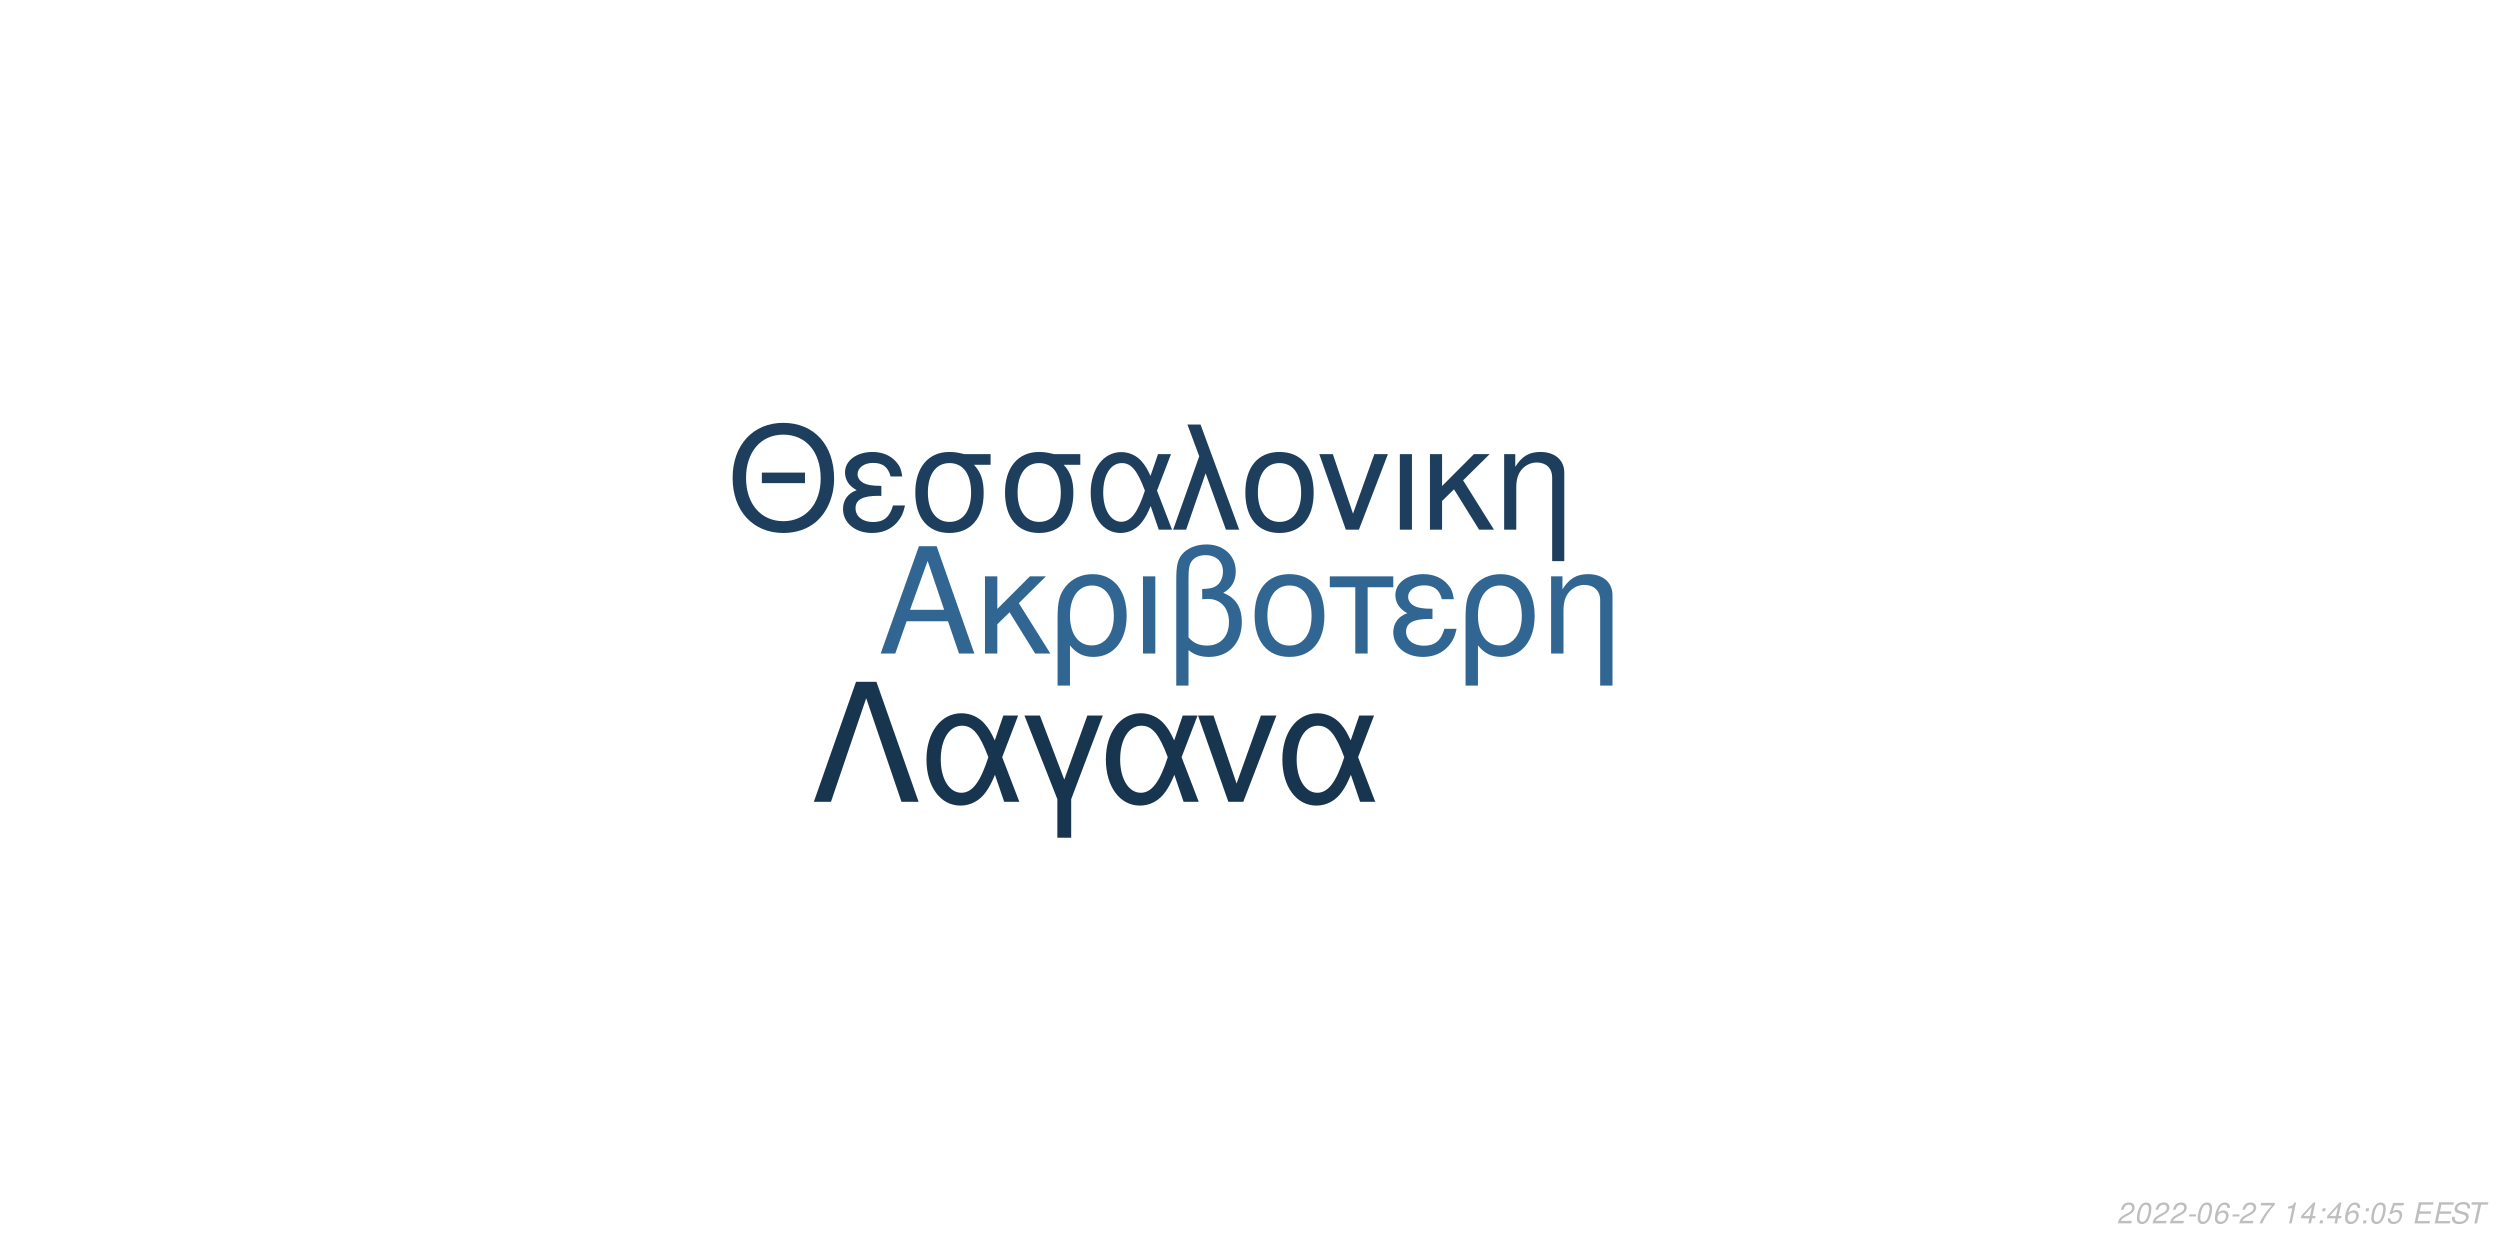
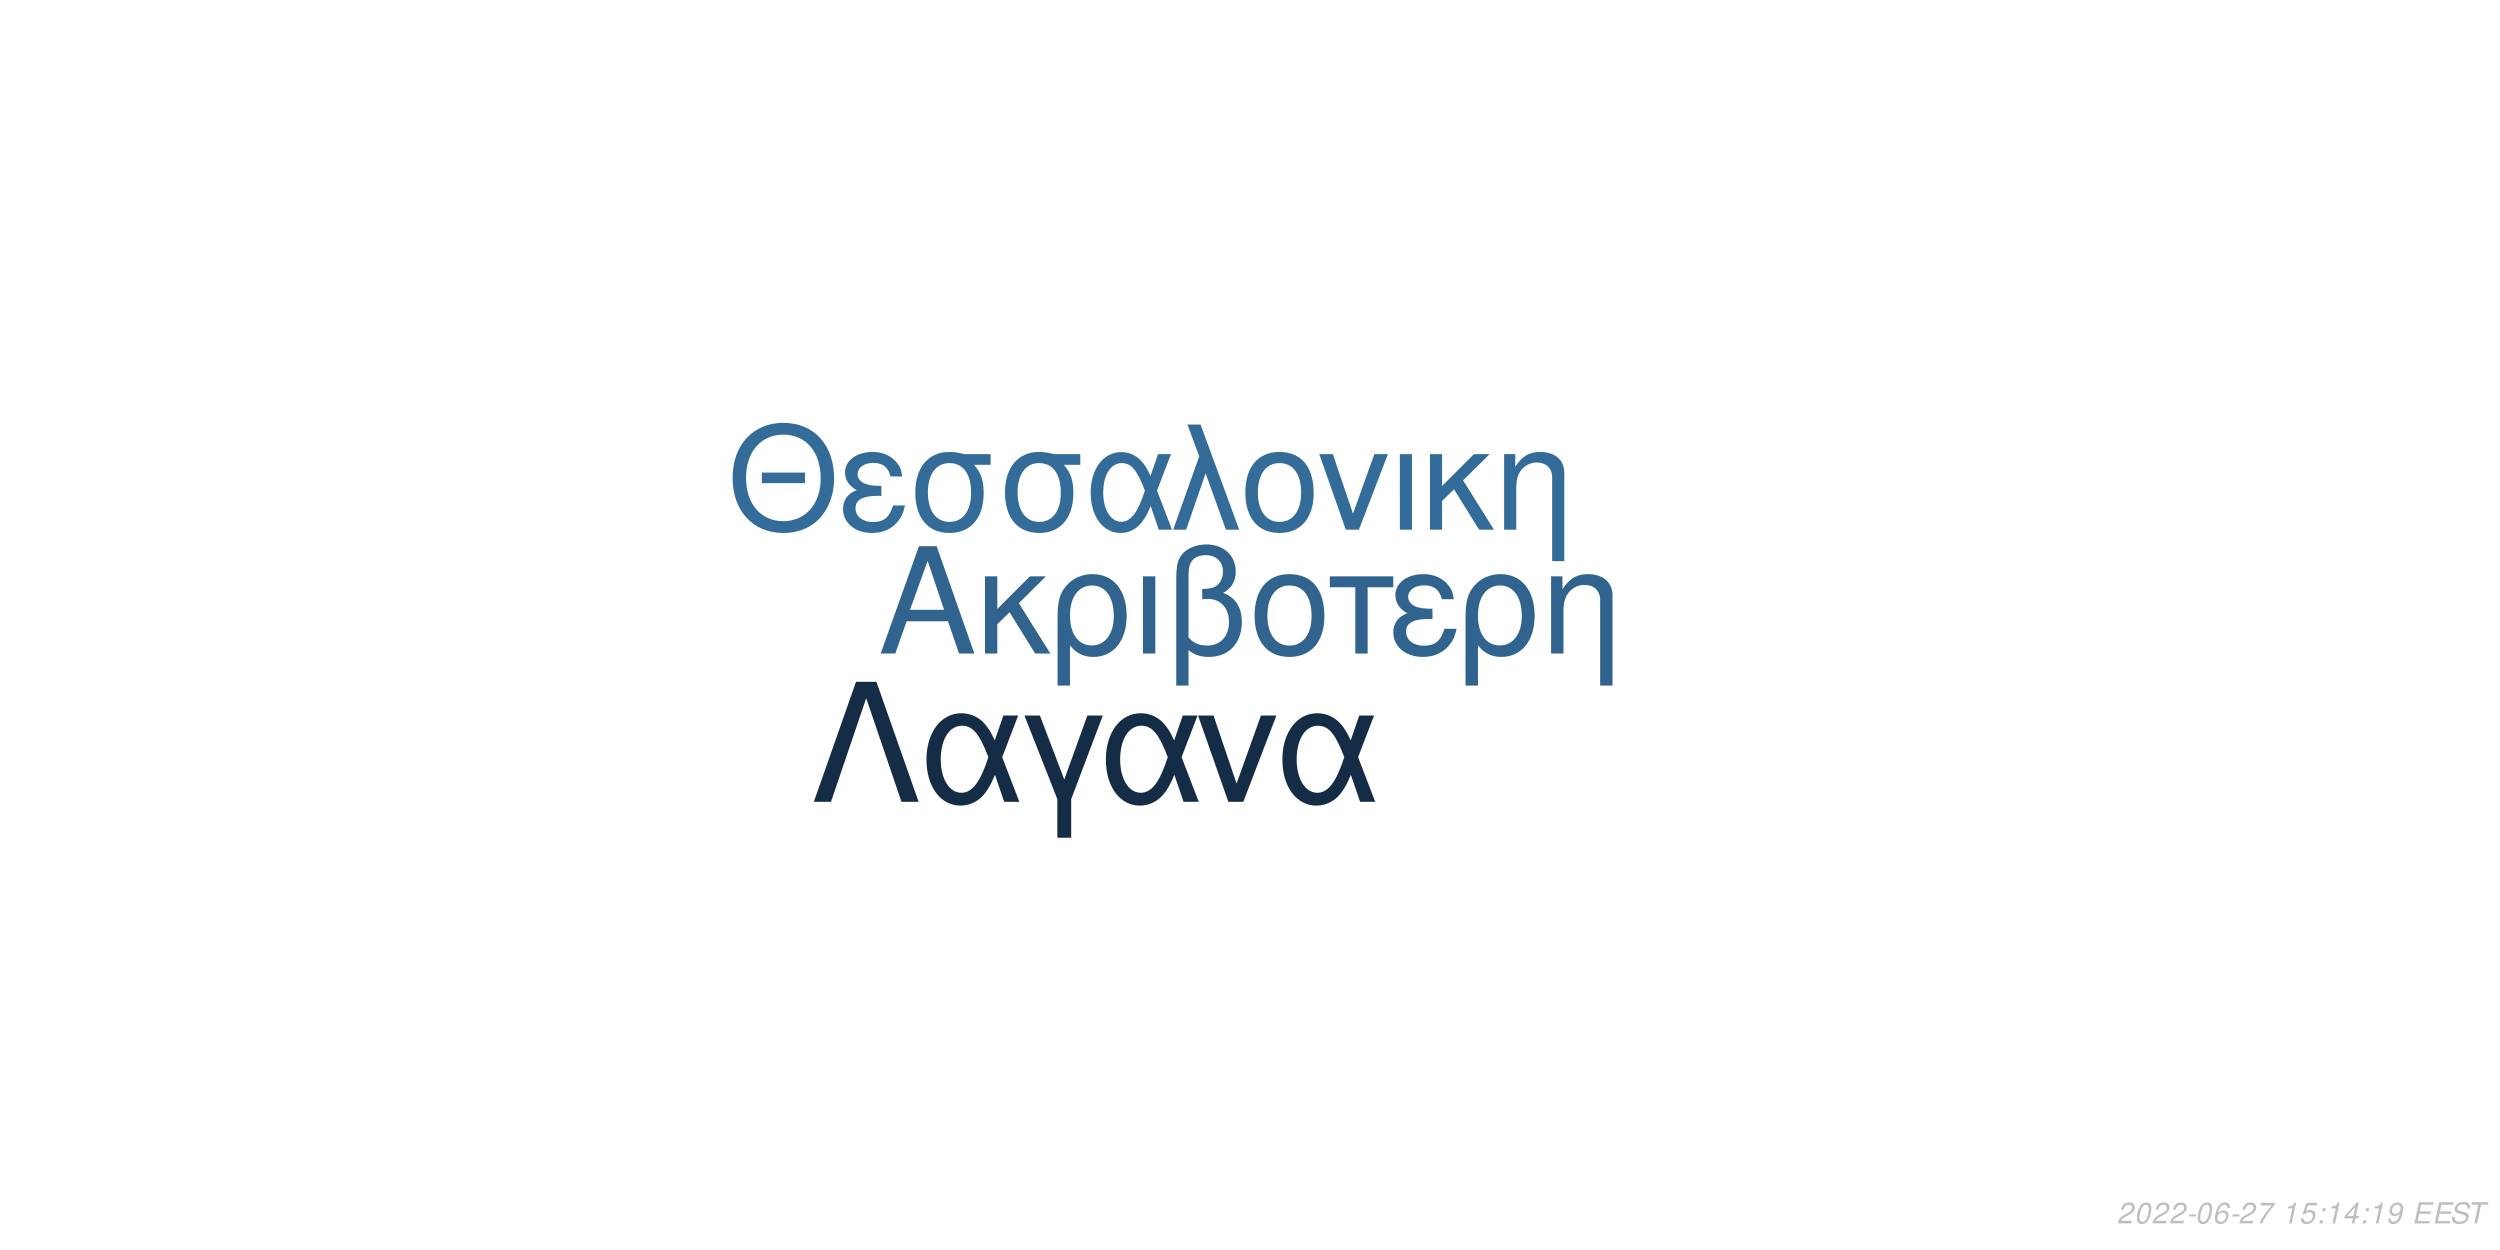
<svg xmlns="http://www.w3.org/2000/svg" xmlns:xlink="http://www.w3.org/1999/xlink" width="864pt" height="432pt" viewBox="0 0 864 432" version="1.1">
  <defs>
    <g>
      <symbol overflow="visible" id="glyph0-0">
        <path style="stroke:none;" d="" />
      </symbol>
      <symbol overflow="visible" id="glyph0-1">
        <path style="stroke:none;" d="M 24.125 -11.141 L 27.938 0 L 33.234 0 L 20.203 -37.094 L 14.094 -37.094 L 0.859 0 L 5.906 0 L 9.828 -11.141 Z M 22.797 -15.109 L 11 -15.109 L 17.094 -32.016 Z M 22.797 -15.109 " />
      </symbol>
      <symbol overflow="visible" id="glyph0-2">
        <path style="stroke:none;" d="M 7.172 -15.422 L 7.172 -26.672 L 2.906 -26.672 L 2.906 0 L 7.172 0 L 7.172 -10.125 L 11.406 -14.25 L 20.25 0 L 25.5 0 L 14.609 -17.406 L 23.969 -26.672 L 18.422 -26.672 Z M 7.172 -15.422 " />
      </symbol>
      <symbol overflow="visible" id="glyph0-3">
        <path style="stroke:none;" d="M 3 11.094 L 7.281 11.094 L 7.281 -2.797 C 9.516 -0.047 11.953 1.172 15.375 1.172 C 22.344 1.172 26.875 -4.422 26.875 -13.031 C 26.875 -21.891 22.297 -27.438 15.062 -27.438 C 11.297 -27.438 7.984 -25.906 5.797 -23.156 C 3.672 -20.516 3 -17.969 3 -12.359 Z M 14.906 -23.516 C 19.547 -23.516 22.438 -19.438 22.438 -12.922 C 22.438 -6.812 19.391 -2.797 14.812 -2.797 C 10.172 -2.797 7.281 -6.766 7.281 -13.125 C 7.281 -19.484 10.234 -23.516 14.906 -23.516 Z M 14.906 -23.516 " />
      </symbol>
      <symbol overflow="visible" id="glyph0-4">
        <path style="stroke:none;" d="M 3.516 0 L 7.781 0 L 7.781 -26.672 L 3.516 -26.672 Z M 3.516 0 " />
      </symbol>
      <symbol overflow="visible" id="glyph0-5">
        <path style="stroke:none;" d="M 4.016 11.094 L 8.25 11.094 L 8.25 -1.172 C 10.172 0.406 12.422 1.172 15.312 1.172 C 22.188 1.172 26.672 -3.609 26.672 -10.891 C 26.672 -15.984 24.578 -19.234 20.25 -20.969 C 23.109 -22.547 24.578 -25.031 24.578 -28.344 C 24.578 -33.844 20.406 -37.703 14.453 -37.703 C 10.938 -37.703 7.734 -36.391 6 -34.25 C 4.484 -32.422 4.016 -30.328 4.016 -25.391 Z M 8.25 -25.656 C 8.25 -29.359 8.5 -30.844 9.469 -32.062 C 10.375 -33.281 12.156 -34 14.094 -34 C 17.812 -34 20.156 -31.812 20.156 -28.297 C 20.156 -25.953 18.984 -23.812 17.297 -23.047 C 16.281 -22.547 15.469 -22.438 12.984 -22.297 L 12.984 -18.781 C 13.734 -18.828 14.344 -18.875 14.969 -18.875 C 19.344 -18.875 22.234 -15.719 22.234 -10.891 C 22.234 -5.906 19.281 -2.75 14.656 -2.75 C 11.953 -2.75 9.922 -3.609 8.25 -5.594 Z M 8.25 -25.656 " />
      </symbol>
      <symbol overflow="visible" id="glyph0-6">
        <path style="stroke:none;" d="M 14.094 -27.438 C 6.562 -27.438 2.094 -22.094 2.094 -13.125 C 2.094 -4.125 6.562 1.172 14.141 1.172 C 21.672 1.172 26.203 -4.172 26.203 -12.922 C 26.203 -22.188 21.828 -27.438 14.094 -27.438 Z M 14.141 -23.516 C 18.938 -23.516 21.781 -19.594 21.781 -12.984 C 21.781 -6.672 18.828 -2.75 14.141 -2.75 C 9.422 -2.75 6.516 -6.672 6.516 -13.125 C 6.516 -19.594 9.422 -23.516 14.141 -23.516 Z M 14.141 -23.516 " />
      </symbol>
      <symbol overflow="visible" id="glyph0-7">
        <path style="stroke:none;" d="M 7.891 0 L 12.156 0 L 12.156 -22.906 L 21.016 -22.906 L 21.016 -26.672 L -0.922 -26.672 L -0.922 -22.906 L 7.891 -22.906 Z M 7.891 0 " />
      </symbol>
      <symbol overflow="visible" id="glyph0-8">
        <path style="stroke:none;" d="M 14.562 -15.469 C 11.344 -15.469 9.562 -15.781 8.297 -16.438 C 6.922 -17.203 6.156 -18.328 6.156 -19.547 C 6.156 -21.891 8.453 -23.562 11.656 -23.562 C 15.062 -23.562 16.953 -22.094 17.812 -18.781 L 21.938 -18.781 C 21.578 -21.266 21.062 -22.5 19.797 -23.922 C 17.812 -26.203 14.906 -27.438 11.453 -27.438 C 5.797 -27.438 1.734 -24.375 1.734 -20.203 C 1.734 -17.609 3.156 -15.375 5.859 -13.938 C 2.797 -12.875 1.016 -10.484 1.016 -7.328 C 1.016 -2.391 5.297 1.172 11.25 1.172 C 14.969 1.172 17.906 -0.109 20.156 -2.641 C 21.578 -4.328 22.297 -5.797 22.906 -8.547 L 18.672 -8.547 C 17.5 -4.422 15.422 -2.703 11.609 -2.703 C 7.938 -2.703 5.438 -4.688 5.438 -7.578 C 5.438 -10.578 7.938 -11.953 13.484 -11.953 C 13.641 -11.953 14.094 -11.953 14.562 -11.906 Z M 14.562 -15.469 " />
      </symbol>
      <symbol overflow="visible" id="glyph0-9">
        <path style="stroke:none;" d="M 3.562 -26.672 L 3.562 0 L 7.844 0 L 7.844 -14.703 C 7.844 -17.906 8.5 -19.891 10.031 -21.531 C 11.406 -22.953 13.188 -23.719 15.062 -23.719 C 18.375 -23.719 20.516 -21.672 20.516 -18.469 L 20.516 11.094 L 24.781 11.094 L 24.781 -20.156 C 24.781 -24.578 21.469 -27.438 16.328 -27.438 C 12.359 -27.438 9.828 -25.906 7.484 -22.188 L 7.484 -26.672 Z M 3.562 -26.672 " />
      </symbol>
      <symbol overflow="visible" id="glyph1-0">
        <path style="stroke:none;" d="" />
      </symbol>
      <symbol overflow="visible" id="glyph1-1">
        <path style="stroke:none;" d="M 26.859 -19.734 L 11.953 -19.734 L 11.953 -16.094 L 26.859 -16.094 Z M 19.328 -36.922 C 8.922 -36.922 1.844 -29.25 1.844 -17.891 C 1.844 -6.484 8.875 1.141 19.391 1.141 C 23.812 1.141 27.703 -0.203 30.641 -2.688 C 34.578 -6.031 36.922 -11.656 36.922 -17.594 C 36.922 -29.297 30 -36.922 19.328 -36.922 Z M 19.328 -32.844 C 27.203 -32.844 32.281 -26.906 32.281 -17.688 C 32.281 -8.922 27.062 -2.938 19.391 -2.938 C 11.609 -2.938 6.484 -8.922 6.484 -17.891 C 6.484 -26.859 11.609 -32.844 19.328 -32.844 Z M 19.328 -32.844 " />
      </symbol>
      <symbol overflow="visible" id="glyph1-2">
        <path style="stroke:none;" d="M 14.25 -15.141 C 11.109 -15.141 9.375 -15.453 8.125 -16.094 C 6.781 -16.844 6.031 -17.938 6.031 -19.141 C 6.031 -21.422 8.266 -23.078 11.406 -23.078 C 14.75 -23.078 16.594 -21.625 17.438 -18.391 L 21.469 -18.391 C 21.125 -20.828 20.625 -22.031 19.391 -23.422 C 17.438 -25.656 14.594 -26.859 11.219 -26.859 C 5.688 -26.859 1.688 -23.875 1.688 -19.781 C 1.688 -17.234 3.094 -15.047 5.734 -13.656 C 2.734 -12.609 1 -10.266 1 -7.172 C 1 -2.344 5.188 1.141 11.016 1.141 C 14.656 1.141 17.547 -0.094 19.734 -2.594 C 21.125 -4.234 21.828 -5.688 22.422 -8.375 L 18.281 -8.375 C 17.141 -4.328 15.094 -2.641 11.359 -2.641 C 7.766 -2.641 5.328 -4.578 5.328 -7.422 C 5.328 -10.359 7.766 -11.703 13.203 -11.703 C 13.359 -11.703 13.797 -11.703 14.25 -11.656 Z M 14.25 -15.141 " />
      </symbol>
      <symbol overflow="visible" id="glyph1-3">
        <path style="stroke:none;" d="M 29 -26.109 L 19.938 -26.109 C 17.594 -26.703 16.438 -26.859 14.703 -26.859 C 7.469 -26.859 2.984 -21.469 2.984 -12.859 C 2.984 -4.031 7.375 1.141 14.797 1.141 C 22.172 1.141 26.609 -4.078 26.609 -12.656 C 26.609 -17.047 25.656 -19.828 23.266 -22.422 L 29 -22.422 Z M 14.797 -23.016 C 19.531 -23.016 22.266 -19.234 22.266 -12.75 C 22.266 -6.531 19.438 -2.688 14.797 -2.688 C 10.172 -2.688 7.328 -6.531 7.328 -12.859 C 7.328 -19.188 10.172 -23.016 14.797 -23.016 Z M 14.797 -23.016 " />
      </symbol>
      <symbol overflow="visible" id="glyph1-4">
        <path style="stroke:none;" d="M 29.344 -26.109 L 24.859 -26.109 L 22.266 -18.578 C 21.125 -21.031 20.484 -22.125 19.328 -23.469 C 17.547 -25.609 14.906 -26.812 12.156 -26.812 C 5.984 -26.812 1.594 -20.984 1.594 -12.812 C 1.594 -4.578 5.828 1.141 11.906 1.141 C 14.953 1.141 17.734 -0.344 19.625 -3.047 C 20.672 -4.531 21.281 -5.688 22.328 -8.172 L 25.109 0 L 29.703 0 L 24.516 -13.5 Z M 20.328 -13.5 C 17.891 -5.922 15.453 -2.734 12.156 -2.734 C 8.516 -2.734 5.922 -6.922 5.922 -12.812 C 5.922 -18.938 8.516 -23.016 12.359 -23.016 C 15.594 -23.016 17.688 -20.531 20.328 -13.5 Z M 20.328 -13.5 " />
      </symbol>
      <symbol overflow="visible" id="glyph1-5">
        <path style="stroke:none;" d="M 1.094 0 L 5.578 0 L 12.312 -19.484 L 19.328 0 L 23.922 0 L 10.562 -36.328 L 6.031 -36.328 L 10.109 -25.359 Z M 1.094 0 " />
      </symbol>
      <symbol overflow="visible" id="glyph1-6">
        <path style="stroke:none;" d="M 13.797 -26.859 C 6.422 -26.859 2.047 -21.625 2.047 -12.859 C 2.047 -4.031 6.422 1.141 13.859 1.141 C 21.234 1.141 25.656 -4.078 25.656 -12.656 C 25.656 -21.719 21.375 -26.859 13.797 -26.859 Z M 13.859 -23.016 C 18.531 -23.016 21.328 -19.188 21.328 -12.703 C 21.328 -6.531 18.438 -2.688 13.859 -2.688 C 9.219 -2.688 6.375 -6.531 6.375 -12.859 C 6.375 -19.188 9.219 -23.016 13.859 -23.016 Z M 13.859 -23.016 " />
      </symbol>
      <symbol overflow="visible" id="glyph1-7">
        <path style="stroke:none;" d="M 14.297 0 L 24.312 -26.109 L 19.625 -26.109 L 12.25 -5.531 L 5.281 -26.109 L 0.594 -26.109 L 9.766 0 Z M 14.297 0 " />
      </symbol>
      <symbol overflow="visible" id="glyph1-8">
        <path style="stroke:none;" d="M 3.438 0 L 7.625 0 L 7.625 -26.109 L 3.438 -26.109 Z M 3.438 0 " />
      </symbol>
      <symbol overflow="visible" id="glyph1-9">
        <path style="stroke:none;" d="M 7.031 -15.094 L 7.031 -26.109 L 2.844 -26.109 L 2.844 0 L 7.031 0 L 7.031 -9.922 L 11.156 -13.953 L 19.828 0 L 24.969 0 L 14.297 -17.047 L 23.469 -26.109 L 18.031 -26.109 Z M 7.031 -15.094 " />
      </symbol>
      <symbol overflow="visible" id="glyph1-10">
        <path style="stroke:none;" d="M 3.484 -26.109 L 3.484 0 L 7.672 0 L 7.672 -14.406 C 7.672 -17.547 8.328 -19.484 9.812 -21.078 C 11.156 -22.469 12.906 -23.219 14.75 -23.219 C 17.984 -23.219 20.078 -21.234 20.078 -18.094 L 20.078 10.859 L 24.266 10.859 L 24.266 -19.734 C 24.266 -24.062 21.031 -26.859 16 -26.859 C 12.109 -26.859 9.609 -25.359 7.328 -21.719 L 7.328 -26.109 Z M 3.484 -26.109 " />
      </symbol>
      <symbol overflow="visible" id="glyph2-0">
        <path style="stroke:none;" d="" />
      </symbol>
      <symbol overflow="visible" id="glyph2-1">
        <path style="stroke:none;" d="M 22.531 -41.484 L 15.484 -41.484 L 0.906 0 L 6.828 0 L 19 -35.797 L 31.188 0 L 37.109 0 Z M 22.531 -41.484 " />
      </symbol>
      <symbol overflow="visible" id="glyph2-2">
        <path style="stroke:none;" d="M 33.516 -29.812 L 28.391 -29.812 L 25.438 -21.219 C 24.125 -24.016 23.391 -25.266 22.078 -26.797 C 20.031 -29.25 17.016 -30.609 13.891 -30.609 C 6.828 -30.609 1.828 -23.953 1.828 -14.625 C 1.828 -5.234 6.656 1.312 13.594 1.312 C 17.078 1.312 20.266 -0.391 22.422 -3.469 C 23.609 -5.172 24.297 -6.484 25.5 -9.328 L 28.688 0 L 33.922 0 L 28 -15.422 Z M 23.219 -15.422 C 20.422 -6.766 17.641 -3.125 13.891 -3.125 C 9.734 -3.125 6.766 -7.906 6.766 -14.625 C 6.766 -21.625 9.734 -26.297 14.109 -26.297 C 17.812 -26.297 20.203 -23.453 23.219 -15.422 Z M 23.219 -15.422 " />
      </symbol>
      <symbol overflow="visible" id="glyph2-3">
        <path style="stroke:none;" d="M 12.062 12.406 L 16.844 12.406 L 16.844 -0.906 L 27.766 -29.812 L 22.422 -29.812 L 14.453 -7.688 L 6.031 -29.812 L 0.688 -29.812 L 12.062 -0.906 Z M 12.062 12.406 " />
      </symbol>
      <symbol overflow="visible" id="glyph2-4">
        <path style="stroke:none;" d="M 16.328 0 L 27.766 -29.812 L 22.422 -29.812 L 14 -6.312 L 6.031 -29.812 L 0.688 -29.812 L 11.156 0 Z M 16.328 0 " />
      </symbol>
      <symbol overflow="visible" id="glyph3-0">
        <path style="stroke:none;" d="" />
      </symbol>
      <symbol overflow="visible" id="glyph3-1">
        <path style="stroke:none;" d="M 5.234 -0.875 L 1.469 -0.875 C 1.641 -1.375 2.203 -1.891 3.109 -2.344 L 4.234 -2.938 C 5.562 -3.625 6.219 -4.469 6.219 -5.484 C 6.219 -5.938 6.062 -6.359 5.797 -6.656 C 5.469 -7.047 4.984 -7.234 4.312 -7.234 C 2.766 -7.234 1.891 -6.453 1.484 -4.734 L 2.375 -4.734 C 2.484 -5.188 2.609 -5.484 2.797 -5.75 C 3.094 -6.203 3.609 -6.453 4.188 -6.453 C 4.891 -6.453 5.344 -6.031 5.344 -5.375 C 5.344 -4.703 4.859 -4.094 4.016 -3.656 L 2.984 -3.125 C 1.234 -2.188 0.797 -1.656 0.344 -0.016 L 5.047 -0.016 Z M 5.234 -0.875 " />
      </symbol>
      <symbol overflow="visible" id="glyph3-2">
        <path style="stroke:none;" d="M 4.203 -7.234 C 3.375 -7.234 2.688 -6.812 2.125 -5.984 C 1.484 -5.047 0.984 -3.188 0.984 -1.734 C 0.984 -1.109 1.172 -0.562 1.484 -0.266 C 1.797 0.047 2.281 0.234 2.766 0.234 C 3.625 0.234 4.281 -0.156 4.859 -1.016 C 5.516 -1.953 6 -3.797 6 -5.266 C 6 -6.5 5.328 -7.234 4.203 -7.234 Z M 4.094 -6.453 C 4.734 -6.453 5.125 -5.984 5.125 -5.156 C 5.125 -4.203 4.781 -2.625 4.406 -1.812 C 3.984 -0.938 3.516 -0.547 2.875 -0.547 C 2.25 -0.547 1.875 -1.031 1.875 -1.828 C 1.875 -2.797 2.203 -4.344 2.594 -5.203 C 2.984 -6.047 3.453 -6.453 4.094 -6.453 Z M 4.094 -6.453 " />
      </symbol>
      <symbol overflow="visible" id="glyph3-3">
        <path style="stroke:none;" d="M 3.516 -3.125 L 1.125 -3.125 L 0.969 -2.406 L 3.359 -2.406 Z M 3.516 -3.125 " />
      </symbol>
      <symbol overflow="visible" id="glyph3-4">
        <path style="stroke:none;" d="M 6.125 -5.344 L 6.141 -5.625 C 6.141 -6.609 5.453 -7.234 4.391 -7.234 C 3.438 -7.234 2.641 -6.719 2.016 -5.703 C 1.422 -4.781 0.938 -2.953 0.938 -1.688 C 0.938 -0.516 1.688 0.234 2.859 0.234 C 3.703 0.234 4.438 -0.156 5 -0.875 C 5.406 -1.422 5.672 -2.156 5.672 -2.766 C 5.672 -3.812 4.969 -4.5 3.906 -4.5 C 3.234 -4.5 2.672 -4.234 2.094 -3.625 C 2.406 -5.375 3.234 -6.453 4.25 -6.453 C 4.703 -6.453 5.062 -6.234 5.172 -5.844 C 5.203 -5.719 5.234 -5.578 5.25 -5.344 Z M 3.656 -3.734 C 4.344 -3.734 4.797 -3.281 4.797 -2.625 C 4.797 -1.469 3.984 -0.547 2.984 -0.547 C 2.297 -0.547 1.812 -1.047 1.812 -1.766 C 1.812 -2.859 2.625 -3.734 3.656 -3.734 Z M 3.656 -3.734 " />
      </symbol>
      <symbol overflow="visible" id="glyph3-5">
        <path style="stroke:none;" d="M 6.703 -7.094 L 1.953 -7.094 L 1.766 -6.219 L 5.594 -6.219 C 3.344 -3.688 2.266 -2.109 1.375 0 L 2.344 0 C 3.031 -1.906 4.828 -4.594 6.547 -6.281 Z M 6.703 -7.094 " />
      </symbol>
      <symbol overflow="visible" id="glyph3-6">
        <path style="stroke:none;" d="" />
      </symbol>
      <symbol overflow="visible" id="glyph3-7">
        <path style="stroke:none;" d="M 3.703 -5.188 L 2.594 0 L 3.469 0 L 5.016 -7.234 L 4.438 -7.234 C 3.906 -6.156 3.688 -6.016 2.234 -5.812 L 2.109 -5.188 Z M 3.703 -5.188 " />
      </symbol>
      <symbol overflow="visible" id="glyph3-8">
-         <path style="stroke:none;" d="M 3.625 -1.75 L 3.266 0 L 4.141 0 L 4.516 -1.75 L 5.562 -1.75 L 5.734 -2.531 L 4.688 -2.531 L 5.688 -7.234 L 5.016 -7.234 L 0.844 -2.672 L 0.641 -1.75 Z M 3.797 -2.531 L 1.594 -2.531 L 4.469 -5.703 Z M 3.797 -2.531 " />
+         <path style="stroke:none;" d="M 6.297 -7.094 L 2.594 -7.094 L 1.234 -3.234 L 2.047 -3.234 C 2.656 -3.766 2.938 -3.906 3.531 -3.906 C 4.328 -3.906 4.797 -3.453 4.797 -2.688 C 4.797 -1.438 3.969 -0.547 2.828 -0.547 C 2.031 -0.547 1.609 -0.938 1.578 -1.734 L 0.703 -1.734 L 0.703 -1.516 C 0.703 -0.938 0.844 -0.547 1.188 -0.266 C 1.562 0.062 2.078 0.234 2.703 0.234 C 3.656 0.234 4.391 -0.156 4.984 -0.922 C 5.422 -1.5 5.672 -2.234 5.672 -2.953 C 5.672 -4 4.938 -4.672 3.812 -4.672 C 3.328 -4.672 2.906 -4.547 2.406 -4.234 L 3.109 -6.219 L 6.109 -6.219 Z M 6.297 -7.094 " />
      </symbol>
      <symbol overflow="visible" id="glyph3-9">
        <path style="stroke:none;" d="M 2.359 -1.031 L 1.312 -1.031 L 1.094 0 L 2.141 0 Z M 3.266 -5.234 L 2.219 -5.234 L 2 -4.203 L 3.047 -4.203 Z M 3.266 -5.234 " />
      </symbol>
      <symbol overflow="visible" id="glyph3-10">
-         <path style="stroke:none;" d="M 6.297 -7.094 L 2.594 -7.094 L 1.234 -3.234 L 2.047 -3.234 C 2.656 -3.766 2.938 -3.906 3.531 -3.906 C 4.328 -3.906 4.797 -3.453 4.797 -2.688 C 4.797 -1.438 3.969 -0.547 2.828 -0.547 C 2.031 -0.547 1.609 -0.938 1.578 -1.734 L 0.703 -1.734 L 0.703 -1.516 C 0.703 -0.938 0.844 -0.547 1.188 -0.266 C 1.562 0.062 2.078 0.234 2.703 0.234 C 3.656 0.234 4.391 -0.156 4.984 -0.922 C 5.422 -1.5 5.672 -2.234 5.672 -2.953 C 5.672 -4 4.938 -4.672 3.812 -4.672 C 3.328 -4.672 2.906 -4.547 2.406 -4.234 L 3.109 -6.219 L 6.109 -6.219 Z M 6.297 -7.094 " />
+         <path style="stroke:none;" d="M 3.625 -1.75 L 3.266 0 L 4.141 0 L 4.516 -1.75 L 5.562 -1.75 L 5.734 -2.531 L 4.688 -2.531 L 5.688 -7.234 L 5.016 -7.234 L 0.844 -2.672 L 0.641 -1.75 Z M 3.797 -2.531 L 1.594 -2.531 L 4.469 -5.703 Z M 3.797 -2.531 " />
      </symbol>
      <symbol overflow="visible" id="glyph3-11">
+         <path style="stroke:none;" d="M 0.844 -1.656 C 0.844 -1.547 0.844 -1.438 0.844 -1.375 C 0.844 -0.406 1.531 0.234 2.578 0.234 C 3.203 0.234 3.766 0.016 4.297 -0.438 C 4.938 -1 5.312 -1.656 5.594 -2.719 C 5.844 -3.672 6.016 -4.766 6.016 -5.375 C 6.016 -5.844 5.844 -6.328 5.547 -6.656 C 5.203 -7.031 4.703 -7.234 4.062 -7.234 C 2.516 -7.234 1.297 -5.938 1.297 -4.266 C 1.297 -3.203 1.984 -2.547 3.047 -2.547 C 3.484 -2.547 3.953 -2.672 4.281 -2.891 C 4.406 -2.984 4.547 -3.078 4.828 -3.344 C 4.438 -1.484 3.703 -0.547 2.703 -0.547 C 2.109 -0.547 1.719 -0.938 1.719 -1.547 L 1.719 -1.656 Z M 3.953 -6.453 C 4.625 -6.453 5.141 -5.953 5.141 -5.281 C 5.141 -4.188 4.312 -3.312 3.297 -3.312 C 2.594 -3.312 2.172 -3.734 2.172 -4.453 C 2.172 -5.562 2.984 -6.453 3.953 -6.453 Z M 3.953 -6.453 " />
+       </symbol>
+       <symbol overflow="visible" id="glyph3-12">
        <path style="stroke:none;" d="M 2.547 -3.312 L 6.5 -3.312 L 6.688 -4.141 L 2.719 -4.141 L 3.219 -6.469 L 7.344 -6.469 L 7.516 -7.297 L 2.453 -7.297 L 0.906 0 L 6.125 0 L 6.297 -0.812 L 2.016 -0.812 Z M 2.547 -3.312 " />
      </symbol>
-       <symbol overflow="visible" id="glyph3-12">
+       <symbol overflow="visible" id="glyph3-13">
        <path style="stroke:none;" d="M 7.062 -5.156 C 7.125 -5.438 7.141 -5.562 7.141 -5.703 C 7.141 -6.156 6.938 -6.594 6.594 -6.891 C 6.188 -7.25 5.656 -7.406 4.875 -7.406 C 3.844 -7.406 3.047 -7.125 2.5 -6.562 C 2.094 -6.141 1.781 -5.438 1.781 -4.922 C 1.781 -4.297 2.219 -3.766 2.891 -3.562 L 4.594 -3.094 C 5.406 -2.859 5.734 -2.578 5.734 -2.094 C 5.734 -1.781 5.547 -1.406 5.266 -1.141 C 4.844 -0.766 4.266 -0.578 3.453 -0.578 C 2.328 -0.578 1.812 -0.984 1.812 -1.906 C 1.812 -2.047 1.812 -2.125 1.844 -2.312 L 0.984 -2.312 C 0.906 -2.062 0.891 -1.906 0.891 -1.688 C 0.891 -0.484 1.797 0.234 3.297 0.234 C 4.359 0.234 5.234 -0.062 5.812 -0.609 C 6.344 -1.078 6.688 -1.797 6.688 -2.375 C 6.688 -2.641 6.609 -2.906 6.453 -3.156 C 6.234 -3.5 5.938 -3.703 5.469 -3.828 L 3.75 -4.312 C 2.984 -4.547 2.734 -4.734 2.734 -5.188 C 2.734 -5.547 2.875 -5.844 3.188 -6.109 C 3.547 -6.438 4.031 -6.594 4.703 -6.594 C 5.266 -6.594 5.688 -6.484 5.906 -6.297 C 6.094 -6.125 6.219 -5.797 6.219 -5.516 C 6.219 -5.422 6.203 -5.344 6.188 -5.156 Z M 7.062 -5.156 " />
      </symbol>
-       <symbol overflow="visible" id="glyph3-13">
+       <symbol overflow="visible" id="glyph3-14">
        <path style="stroke:none;" d="M 4.938 -6.469 L 7.312 -6.469 L 7.484 -7.297 L 1.75 -7.297 L 1.578 -6.469 L 3.984 -6.469 L 2.609 0 L 3.547 0 Z M 4.938 -6.469 " />
      </symbol>
    </g>
  </defs>
  <g id="surface1">
    <rect x="0" y="0" width="864" height="432" style="fill:rgb(100%,100%,100%);fill-opacity:1;stroke:none;" />
-     <g style="fill:rgb(19.216%,40%,57.255%);fill-opacity:1;">
+     <g style="fill:rgb(18.824%,39.216%,56.078%);fill-opacity:1;">
      <use xlink:href="#glyph0-1" x="303.5" y="225.861" />
      <use xlink:href="#glyph0-2" x="337.5" y="225.861" />
      <use xlink:href="#glyph0-3" x="362.5" y="225.861" />
      <use xlink:href="#glyph0-4" x="391.5" y="225.861" />
      <use xlink:href="#glyph0-5" x="402.5" y="225.861" />
      <use xlink:href="#glyph0-6" x="431.5" y="225.861" />
      <use xlink:href="#glyph0-7" x="460.5" y="225.861" />
      <use xlink:href="#glyph0-8" x="480.5" y="225.861" />
      <use xlink:href="#glyph0-3" x="503.5" y="225.861" />
      <use xlink:href="#glyph0-9" x="532.5" y="225.861" />
    </g>
-     <g style="fill:rgb(11.373%,24.314%,36.471%);fill-opacity:1;">
+     <g style="fill:rgb(20%,41.961%,60%);fill-opacity:1;">
      <use xlink:href="#glyph1-1" x="251.348" y="183.058" />
      <use xlink:href="#glyph1-2" x="290.348" y="183.058" />
      <use xlink:href="#glyph1-3" x="313.348" y="183.058" />
      <use xlink:href="#glyph1-3" x="344.348" y="183.058" />
      <use xlink:href="#glyph1-4" x="375.348" y="183.058" />
      <use xlink:href="#glyph1-5" x="404.348" y="183.058" />
      <use xlink:href="#glyph1-6" x="428.348" y="183.058" />
      <use xlink:href="#glyph1-7" x="455.348" y="183.058" />
      <use xlink:href="#glyph1-8" x="480.348" y="183.058" />
      <use xlink:href="#glyph1-9" x="491.348" y="183.058" />
      <use xlink:href="#glyph1-10" x="516.348" y="183.058" />
    </g>
-     <g style="fill:rgb(9.412%,20.784%,31.373%);fill-opacity:1;">
+     <g style="fill:rgb(7.843%,17.255%,27.059%);fill-opacity:1;">
      <use xlink:href="#glyph2-1" x="280.359" y="277.105" />
      <use xlink:href="#glyph2-2" x="318.359" y="277.105" />
      <use xlink:href="#glyph2-3" x="353.359" y="277.105" />
      <use xlink:href="#glyph2-2" x="380.359" y="277.105" />
      <use xlink:href="#glyph2-4" x="413.359" y="277.105" />
      <use xlink:href="#glyph2-2" x="441.359" y="277.105" />
    </g>
    <g style="fill:rgb(74.51%,74.51%,74.51%);fill-opacity:1;">
      <use xlink:href="#glyph3-1" x="731.52" y="422.81" />
      <use xlink:href="#glyph3-2" x="737.52" y="422.81" />
      <use xlink:href="#glyph3-1" x="743.52" y="422.81" />
      <use xlink:href="#glyph3-1" x="749.52" y="422.81" />
      <use xlink:href="#glyph3-3" x="755.52" y="422.81" />
      <use xlink:href="#glyph3-2" x="758.52" y="422.81" />
      <use xlink:href="#glyph3-4" x="764.52" y="422.81" />
      <use xlink:href="#glyph3-3" x="770.52" y="422.81" />
      <use xlink:href="#glyph3-1" x="773.52" y="422.81" />
      <use xlink:href="#glyph3-5" x="779.52" y="422.81" />
      <use xlink:href="#glyph3-6" x="785.52" y="422.81" />
      <use xlink:href="#glyph3-7" x="788.52" y="422.81" />
      <use xlink:href="#glyph3-8" x="794.52" y="422.81" />
      <use xlink:href="#glyph3-9" x="800.52" y="422.81" />
-       <use xlink:href="#glyph3-8" x="803.52" y="422.81" />
-       <use xlink:href="#glyph3-4" x="809.52" y="422.81" />
+       <use xlink:href="#glyph3-7" x="803.52" y="422.81" />
+       <use xlink:href="#glyph3-10" x="809.52" y="422.81" />
      <use xlink:href="#glyph3-9" x="815.52" y="422.81" />
-       <use xlink:href="#glyph3-2" x="818.52" y="422.81" />
-       <use xlink:href="#glyph3-10" x="824.52" y="422.81" />
+       <use xlink:href="#glyph3-7" x="818.52" y="422.81" />
+       <use xlink:href="#glyph3-11" x="824.52" y="422.81" />
      <use xlink:href="#glyph3-6" x="830.52" y="422.81" />
-       <use xlink:href="#glyph3-11" x="833.52" y="422.81" />
-       <use xlink:href="#glyph3-11" x="840.52" y="422.81" />
-       <use xlink:href="#glyph3-12" x="846.52" y="422.81" />
-       <use xlink:href="#glyph3-13" x="852.52" y="422.81" />
+       <use xlink:href="#glyph3-12" x="833.52" y="422.81" />
+       <use xlink:href="#glyph3-12" x="840.52" y="422.81" />
+       <use xlink:href="#glyph3-13" x="846.52" y="422.81" />
+       <use xlink:href="#glyph3-14" x="852.52" y="422.81" />
    </g>
  </g>
</svg>
